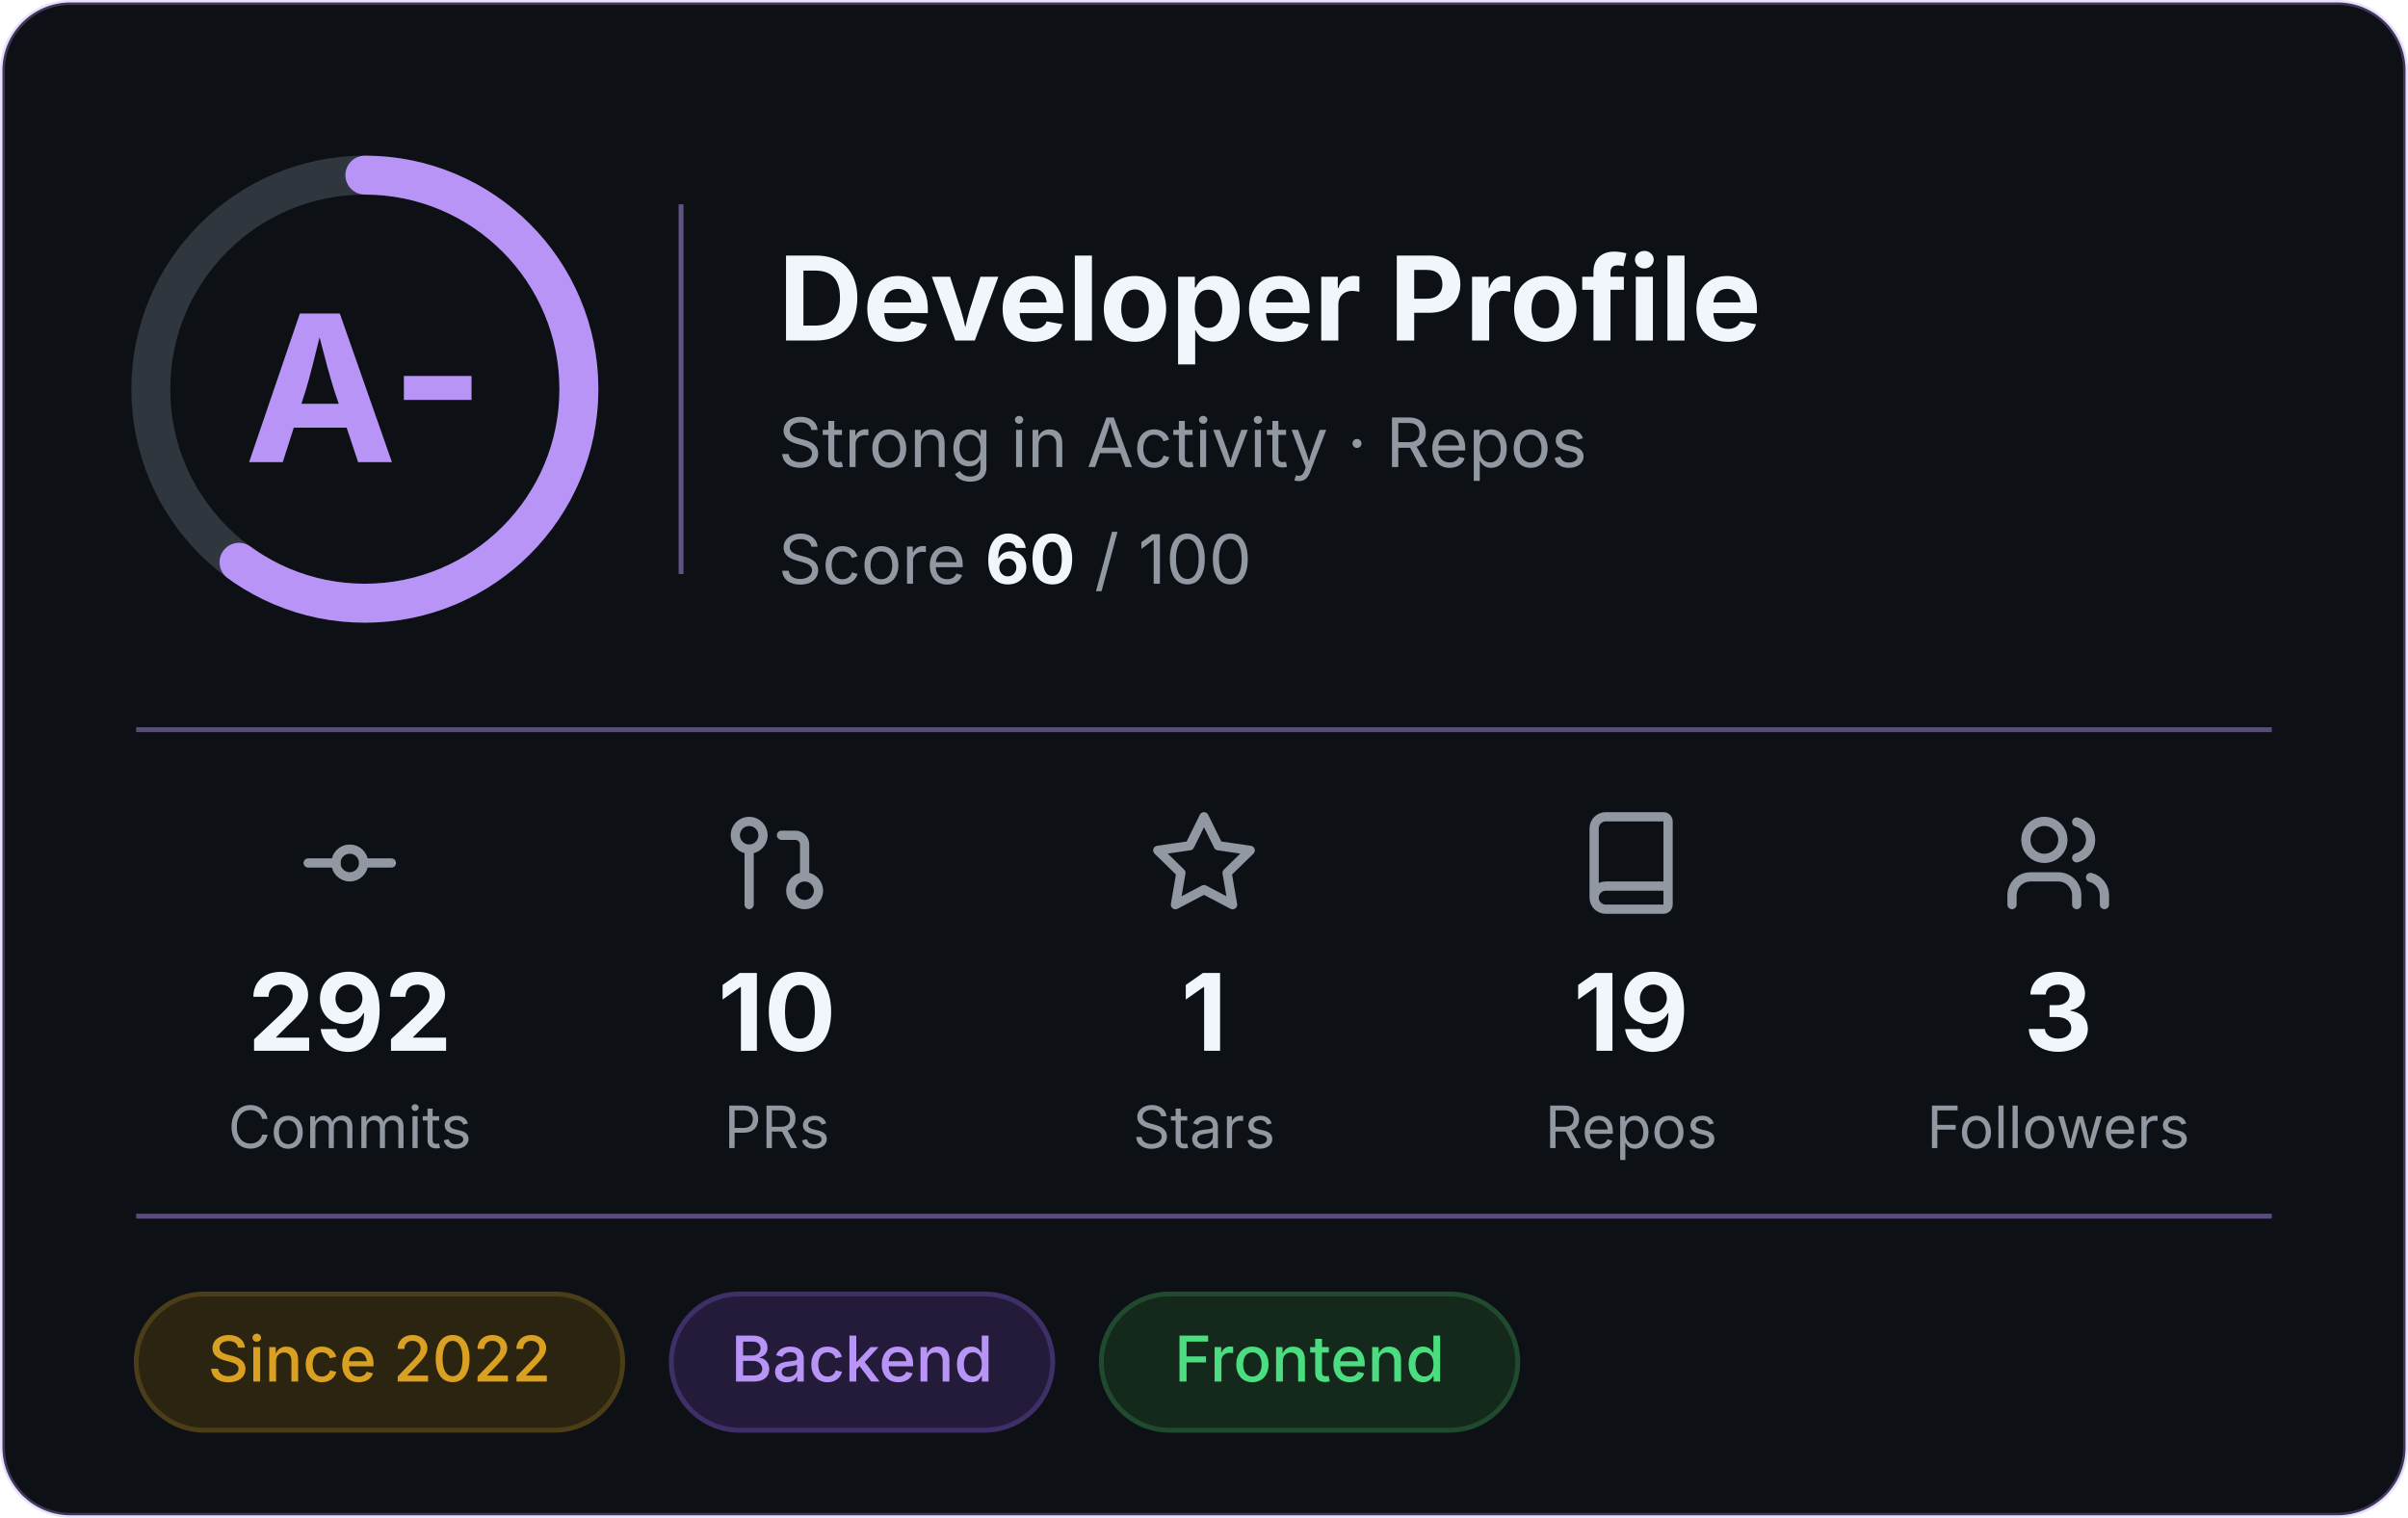
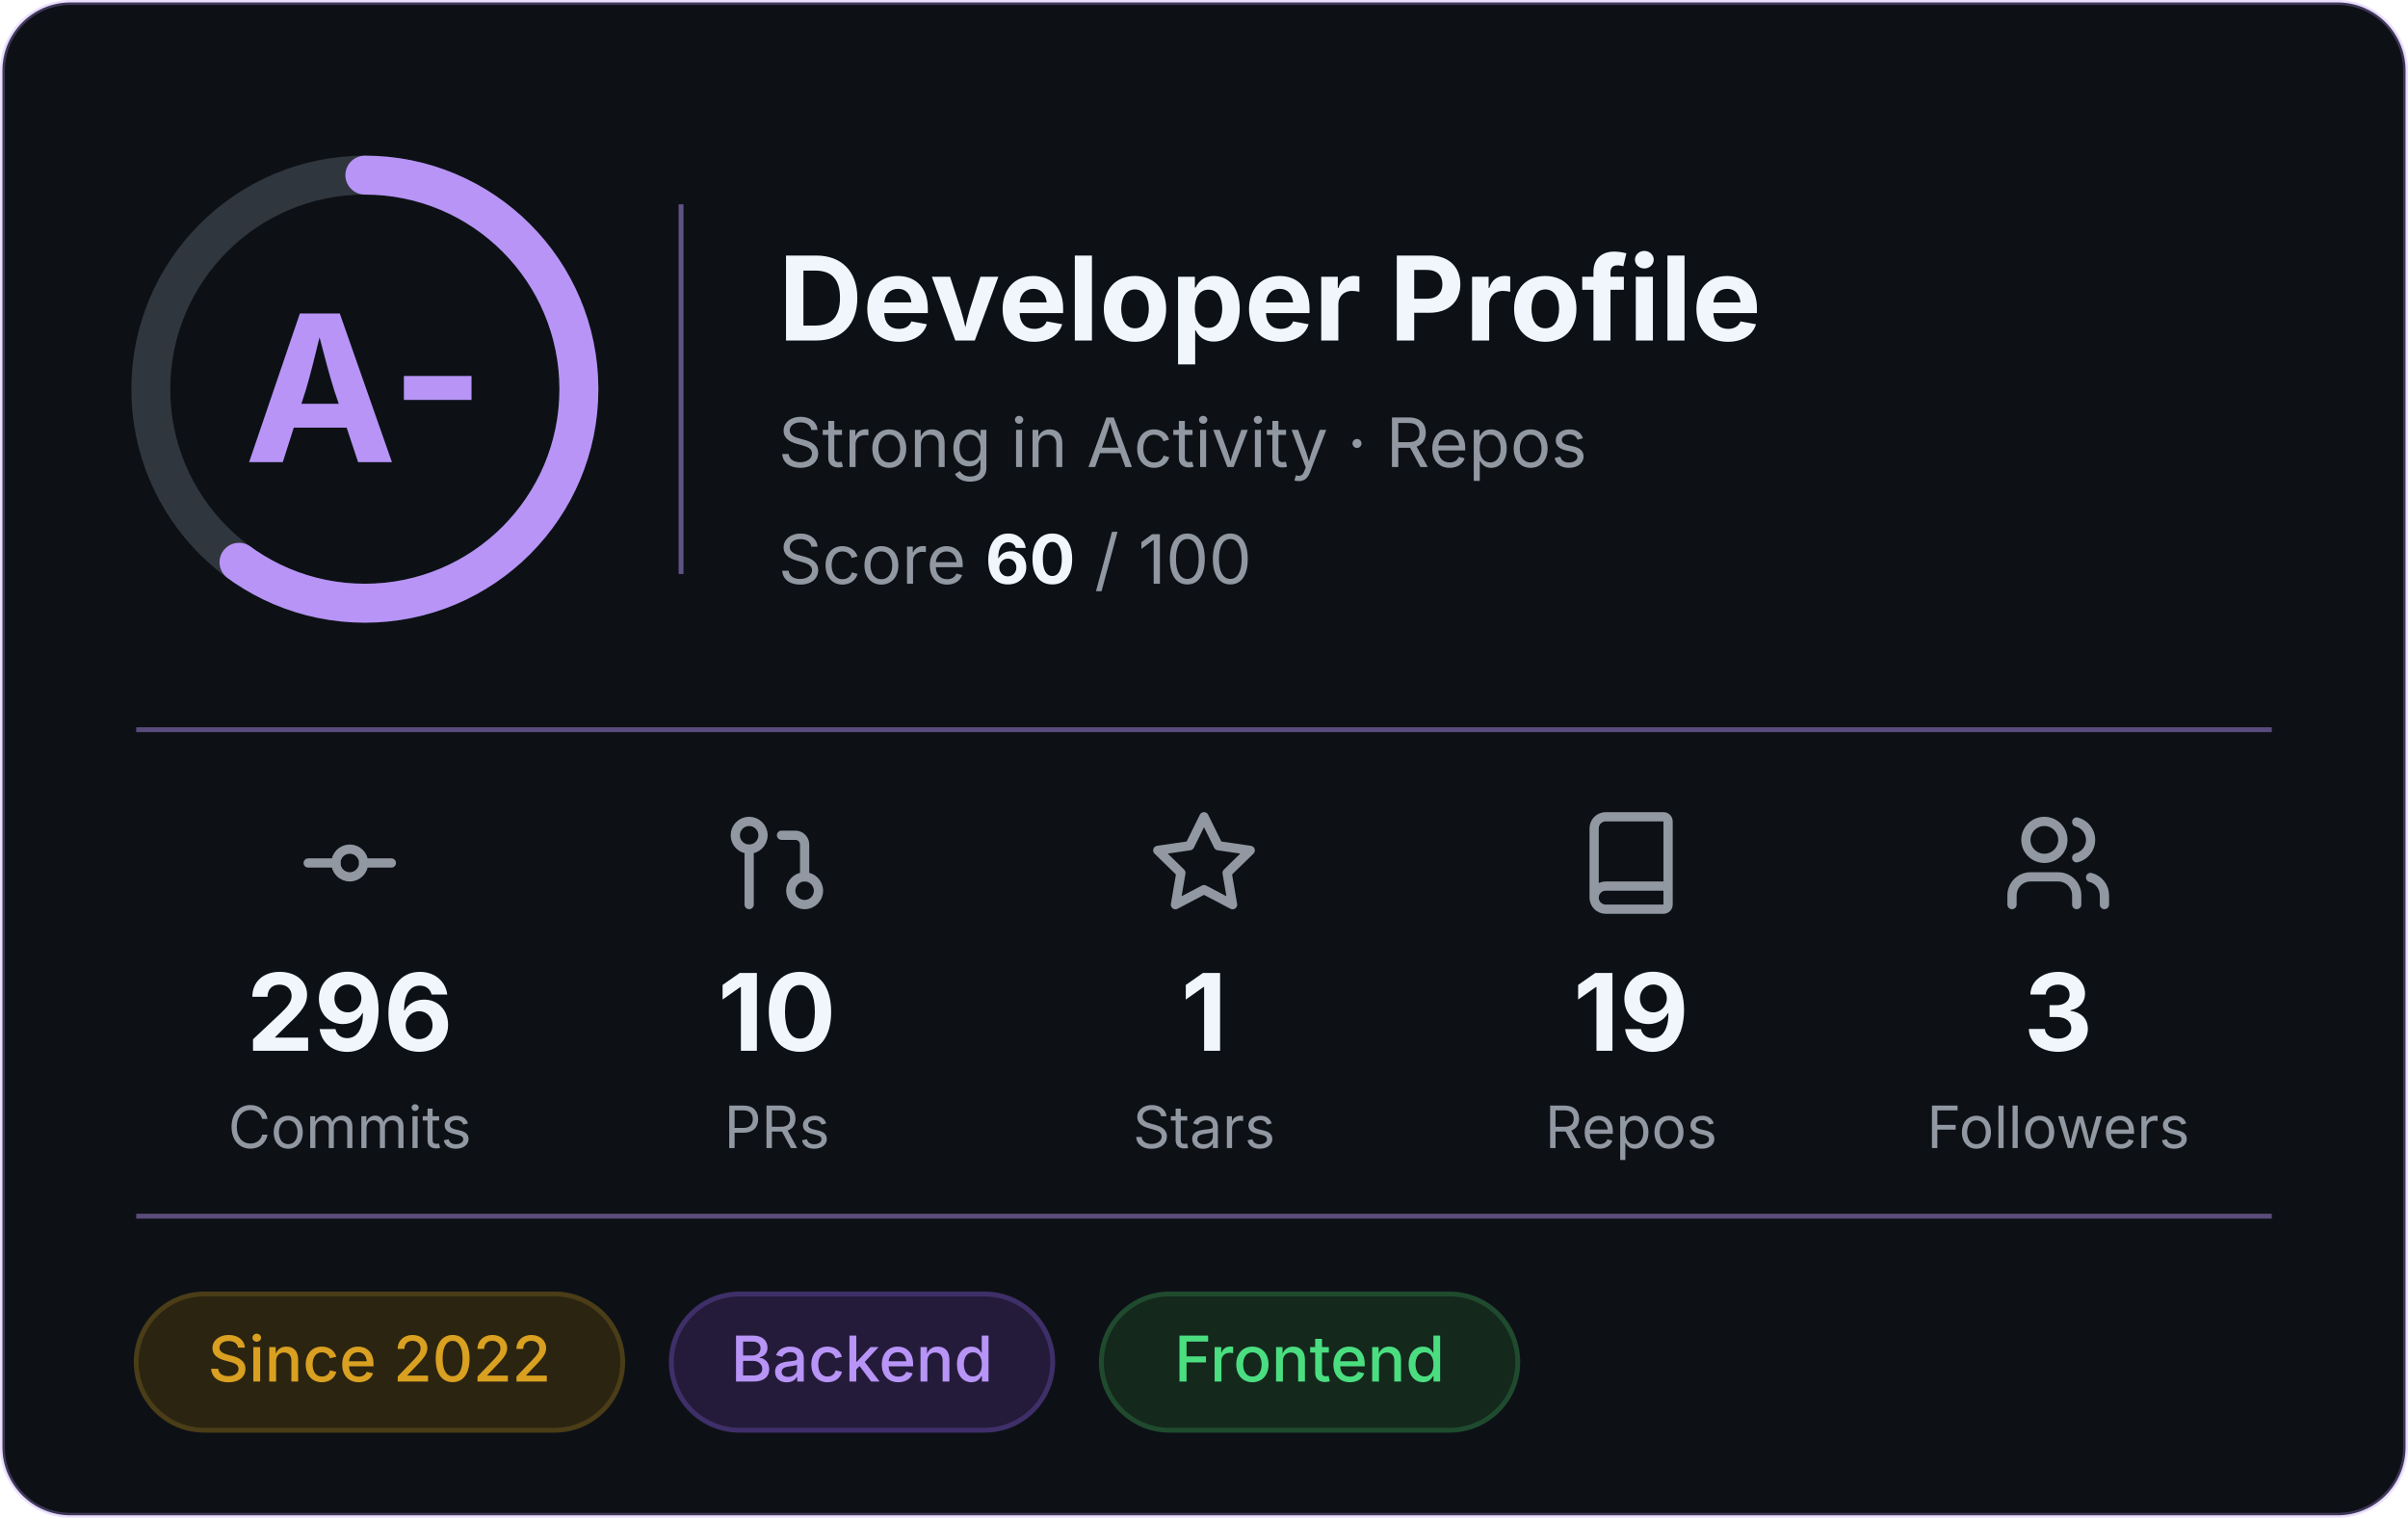
<svg xmlns="http://www.w3.org/2000/svg" width="495" height="312" viewBox="0 0 495 312" role="img" aria-label="Developer profile: grade A-, score 60 of 100">
  <rect x="0.5" y="0.5" width="494" height="311" rx="14" fill="#0D1116" stroke="#B794F6" stroke-opacity="0.3" />
  <g font-family="Inter, -apple-system, 'Segoe UI', Helvetica, Arial, sans-serif">
    <circle cx="75" cy="80" r="44" fill="none" stroke="#30363D" stroke-width="8" />
    <circle cx="75" cy="80" r="44" fill="none" stroke="#B794F6" stroke-width="8" stroke-linecap="round" stroke-dasharray="165.9 276.5" transform="rotate(-90 75 80)" />
    <text x="75" y="95" text-anchor="middle" font-size="42" font-weight="700" fill="#B794F6">A-</text>
    <line x1="140" y1="42" x2="140" y2="118" stroke="#B794F6" stroke-opacity="0.5" />
    <text x="160" y="70" font-size="24" font-weight="700" fill="#F0F6FC">Developer Profile</text>
    <text x="160" y="96" font-size="14" fill="#9198A1">Strong in Activity · Repos</text>
    <text x="160" y="120" font-size="14" fill="#9198A1">Score <tspan font-weight="700" fill="#F0F6FC">60</tspan> / 100</text>
    <line x1="28" y1="150" x2="467" y2="150" stroke="#B794F6" stroke-opacity="0.45" />
    <g transform="translate(60.5,166) scale(0.95)" fill="none" stroke="#9198A1" stroke-width="2" stroke-linecap="round" stroke-linejoin="round">
      <circle cx="12" cy="12" r="3" />
      <line x1="3" y1="12" x2="9" y2="12" />
      <line x1="15" y1="12" x2="21" y2="12" />
    </g>
-     <text x="71.9" y="216" text-anchor="middle" font-size="22" font-weight="700" fill="#F0F6FC">292</text>
+     <text x="71.9" y="216" text-anchor="middle" font-size="22" font-weight="700" fill="#F0F6FC">296</text>
    <text x="71.9" y="236" text-anchor="middle" font-size="12" fill="#9198A1">Commits</text>
    <g transform="translate(148.3,166) scale(0.95)" fill="none" stroke="#9198A1" stroke-width="2" stroke-linecap="round" stroke-linejoin="round">
      <circle cx="18" cy="18" r="3" />
      <circle cx="6" cy="6" r="3" />
      <path d="M13 6h3a2 2 0 0 1 2 2v7" />
      <line x1="6" y1="9" x2="6" y2="21" />
    </g>
    <text x="159.7" y="216" text-anchor="middle" font-size="22" font-weight="700" fill="#F0F6FC">10</text>
    <text x="159.7" y="236" text-anchor="middle" font-size="12" fill="#9198A1">PRs</text>
    <g transform="translate(236.1,166) scale(0.95)" fill="none" stroke="#9198A1" stroke-width="2" stroke-linecap="round" stroke-linejoin="round">
      <polygon points="12 2 15.09 8.26 22 9.27 17 14.14 18.18 21.02 12 17.77 5.82 21.02 7 14.14 2 9.27 8.91 8.26 12 2" />
    </g>
    <text x="247.5" y="216" text-anchor="middle" font-size="22" font-weight="700" fill="#F0F6FC">1</text>
    <text x="247.5" y="236" text-anchor="middle" font-size="12" fill="#9198A1">Stars</text>
    <g transform="translate(323.9,166) scale(0.95)" fill="none" stroke="#9198A1" stroke-width="2" stroke-linecap="round" stroke-linejoin="round">
      <path d="M4 19.5v-15A2.5 2.5 0 0 1 6.5 2H19a1 1 0 0 1 1 1v18a1 1 0 0 1-1 1H6.5a1 1 0 0 1 0-5H20" />
    </g>
    <text x="335.3" y="216" text-anchor="middle" font-size="22" font-weight="700" fill="#F0F6FC">19</text>
    <text x="335.3" y="236" text-anchor="middle" font-size="12" fill="#9198A1">Repos</text>
    <g transform="translate(411.7,166) scale(0.95)" fill="none" stroke="#9198A1" stroke-width="2" stroke-linecap="round" stroke-linejoin="round">
      <path d="M16 21v-2a4 4 0 0 0-4-4H6a4 4 0 0 0-4 4v2" />
      <circle cx="9" cy="7" r="4" />
      <path d="M22 21v-2a4 4 0 0 0-3-3.87" />
      <path d="M16 3.13a4 4 0 0 1 0 7.75" />
    </g>
    <text x="423.1" y="216" text-anchor="middle" font-size="22" font-weight="700" fill="#F0F6FC">3</text>
    <text x="423.1" y="236" text-anchor="middle" font-size="12" fill="#9198A1">Followers</text>
    <line x1="28" y1="250" x2="467" y2="250" stroke="#B794F6" stroke-opacity="0.45" />
    <rect x="28.0" y="266" width="100.0" height="28" rx="14" fill="#2b2410" stroke="#4a3d17" />
    <text x="78.0" y="284" text-anchor="middle" font-size="13" font-weight="500" fill="#d9a021">Since 2022</text>
    <rect x="138.0" y="266" width="78.4" height="28" rx="14" fill="#241b3a" stroke="#3f2f69" />
    <text x="177.2" y="284" text-anchor="middle" font-size="13" font-weight="500" fill="#b794f6">Backend</text>
    <rect x="226.4" y="266" width="85.6" height="28" rx="14" fill="#14281c" stroke="#1f4a2e" />
    <text x="269.2" y="284" text-anchor="middle" font-size="13" font-weight="500" fill="#4ade80">Frontend</text>
  </g>
</svg>
